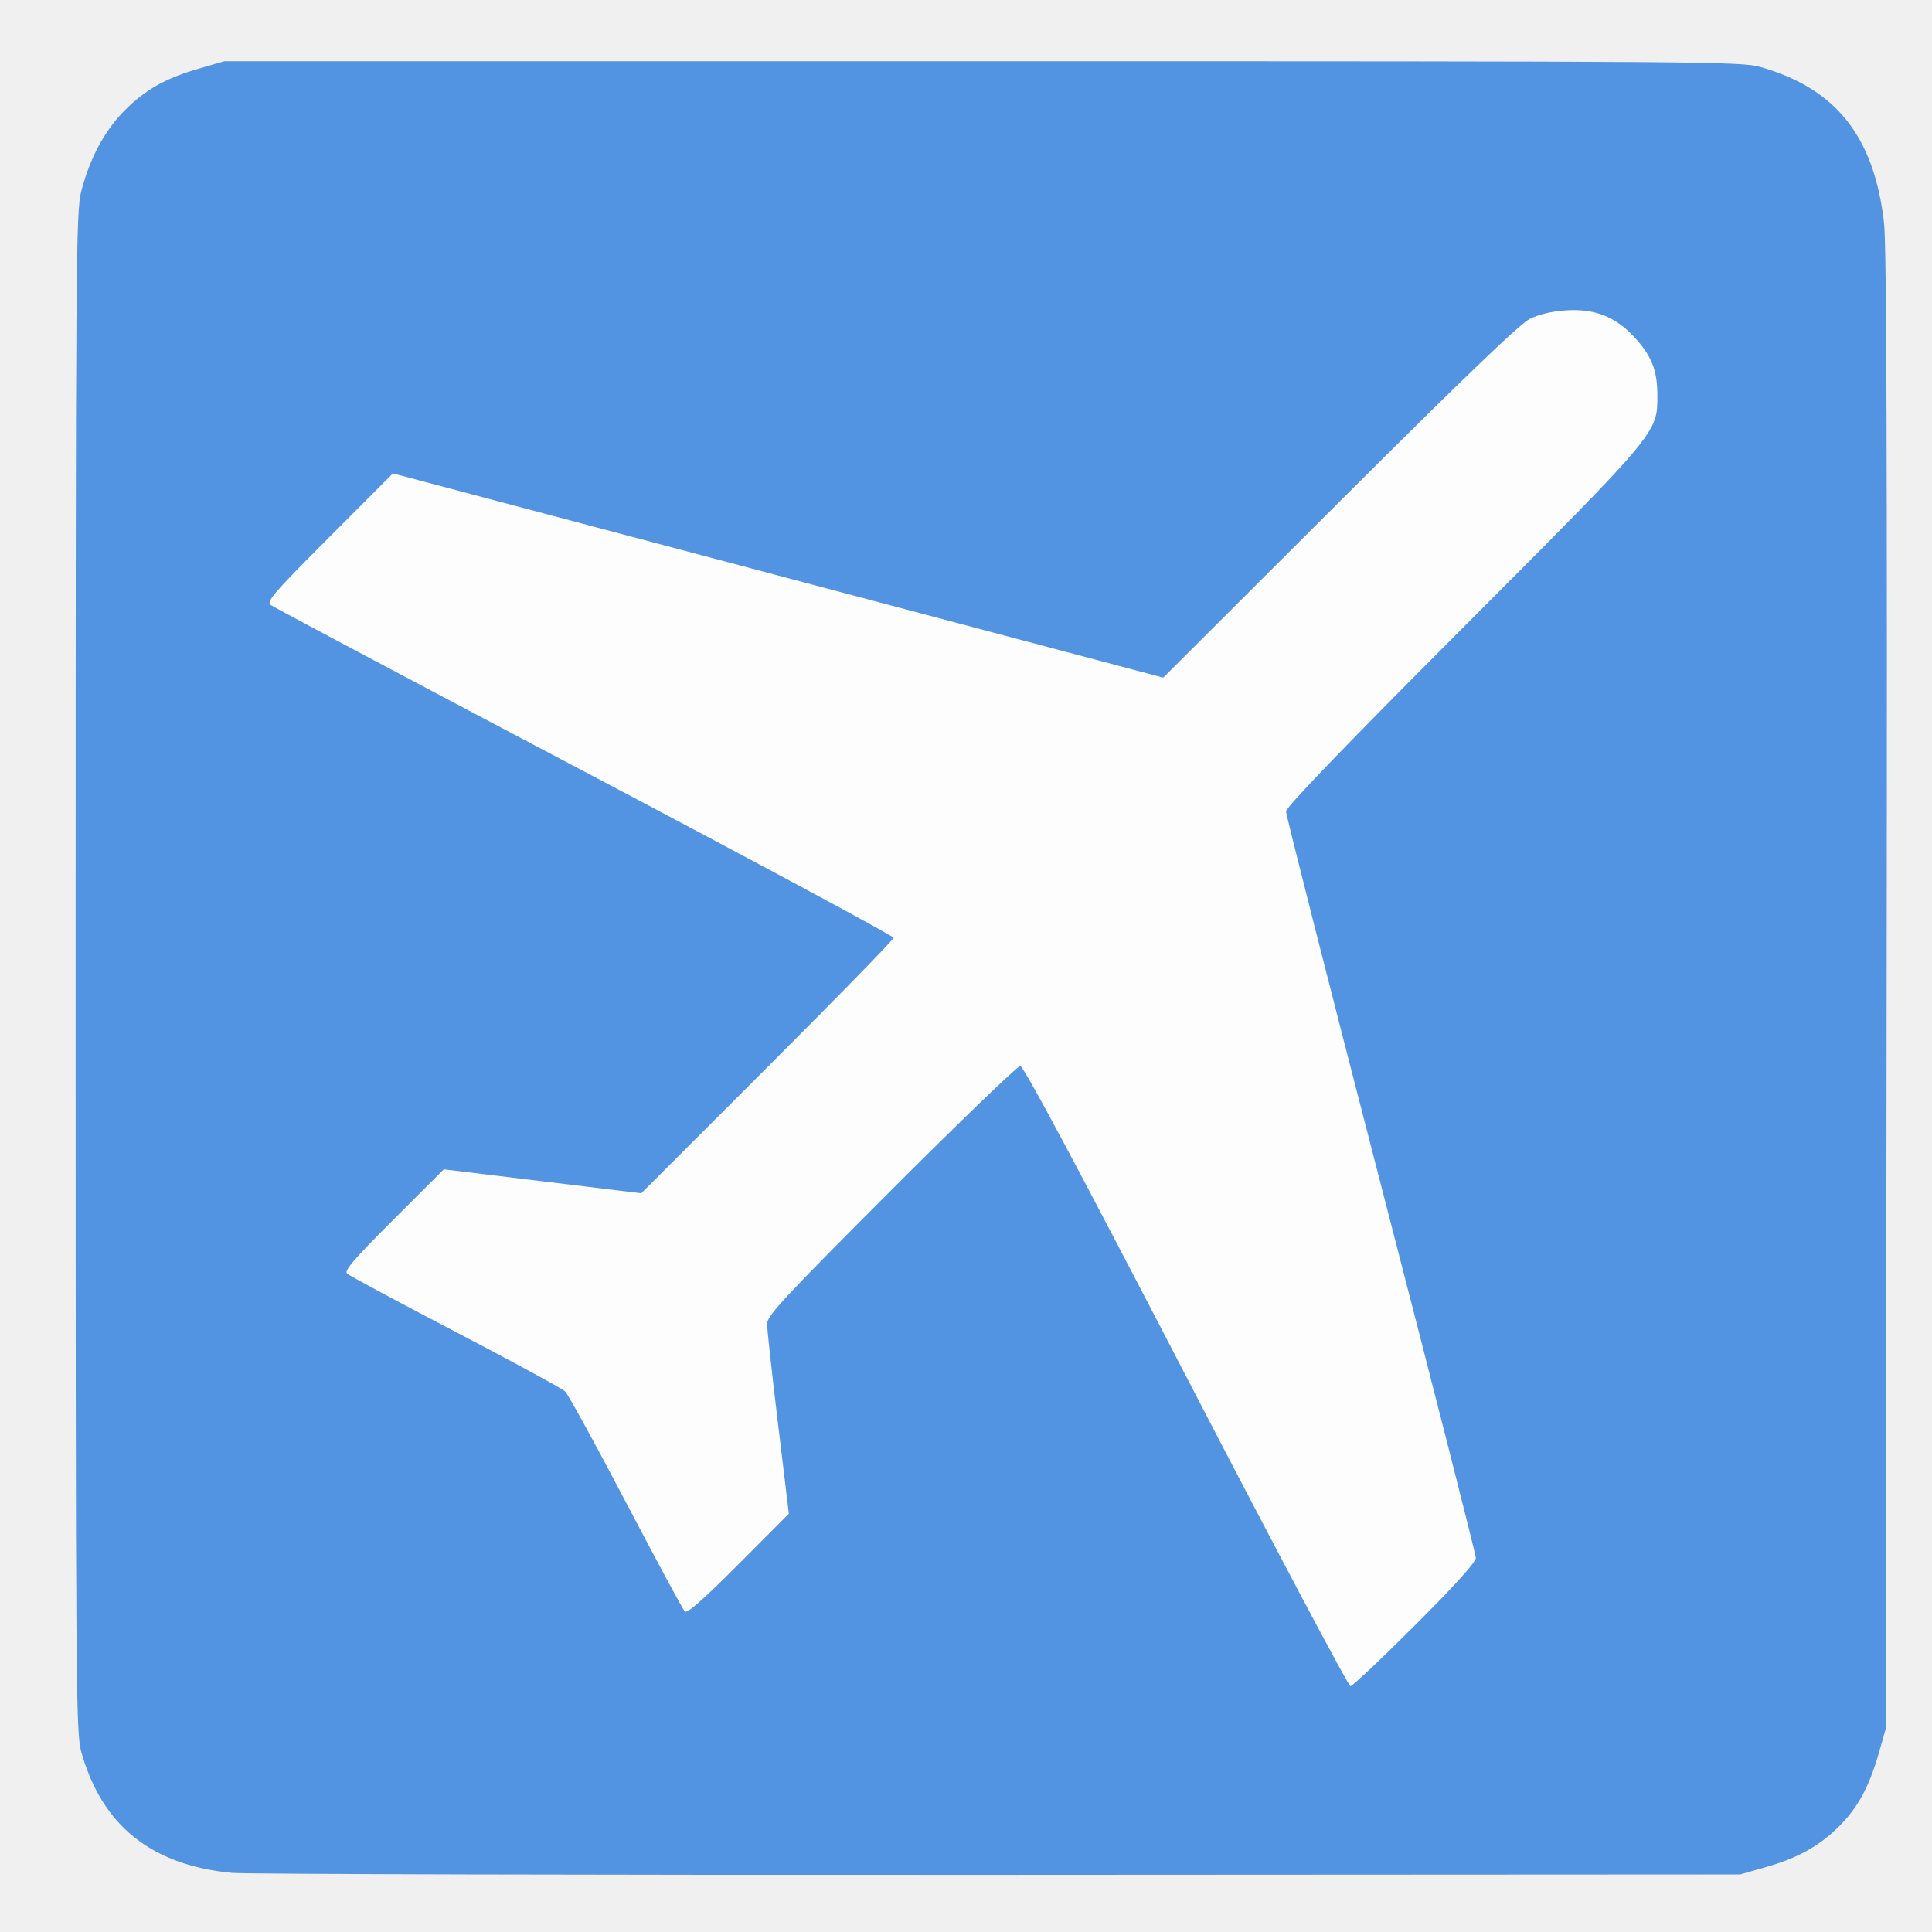
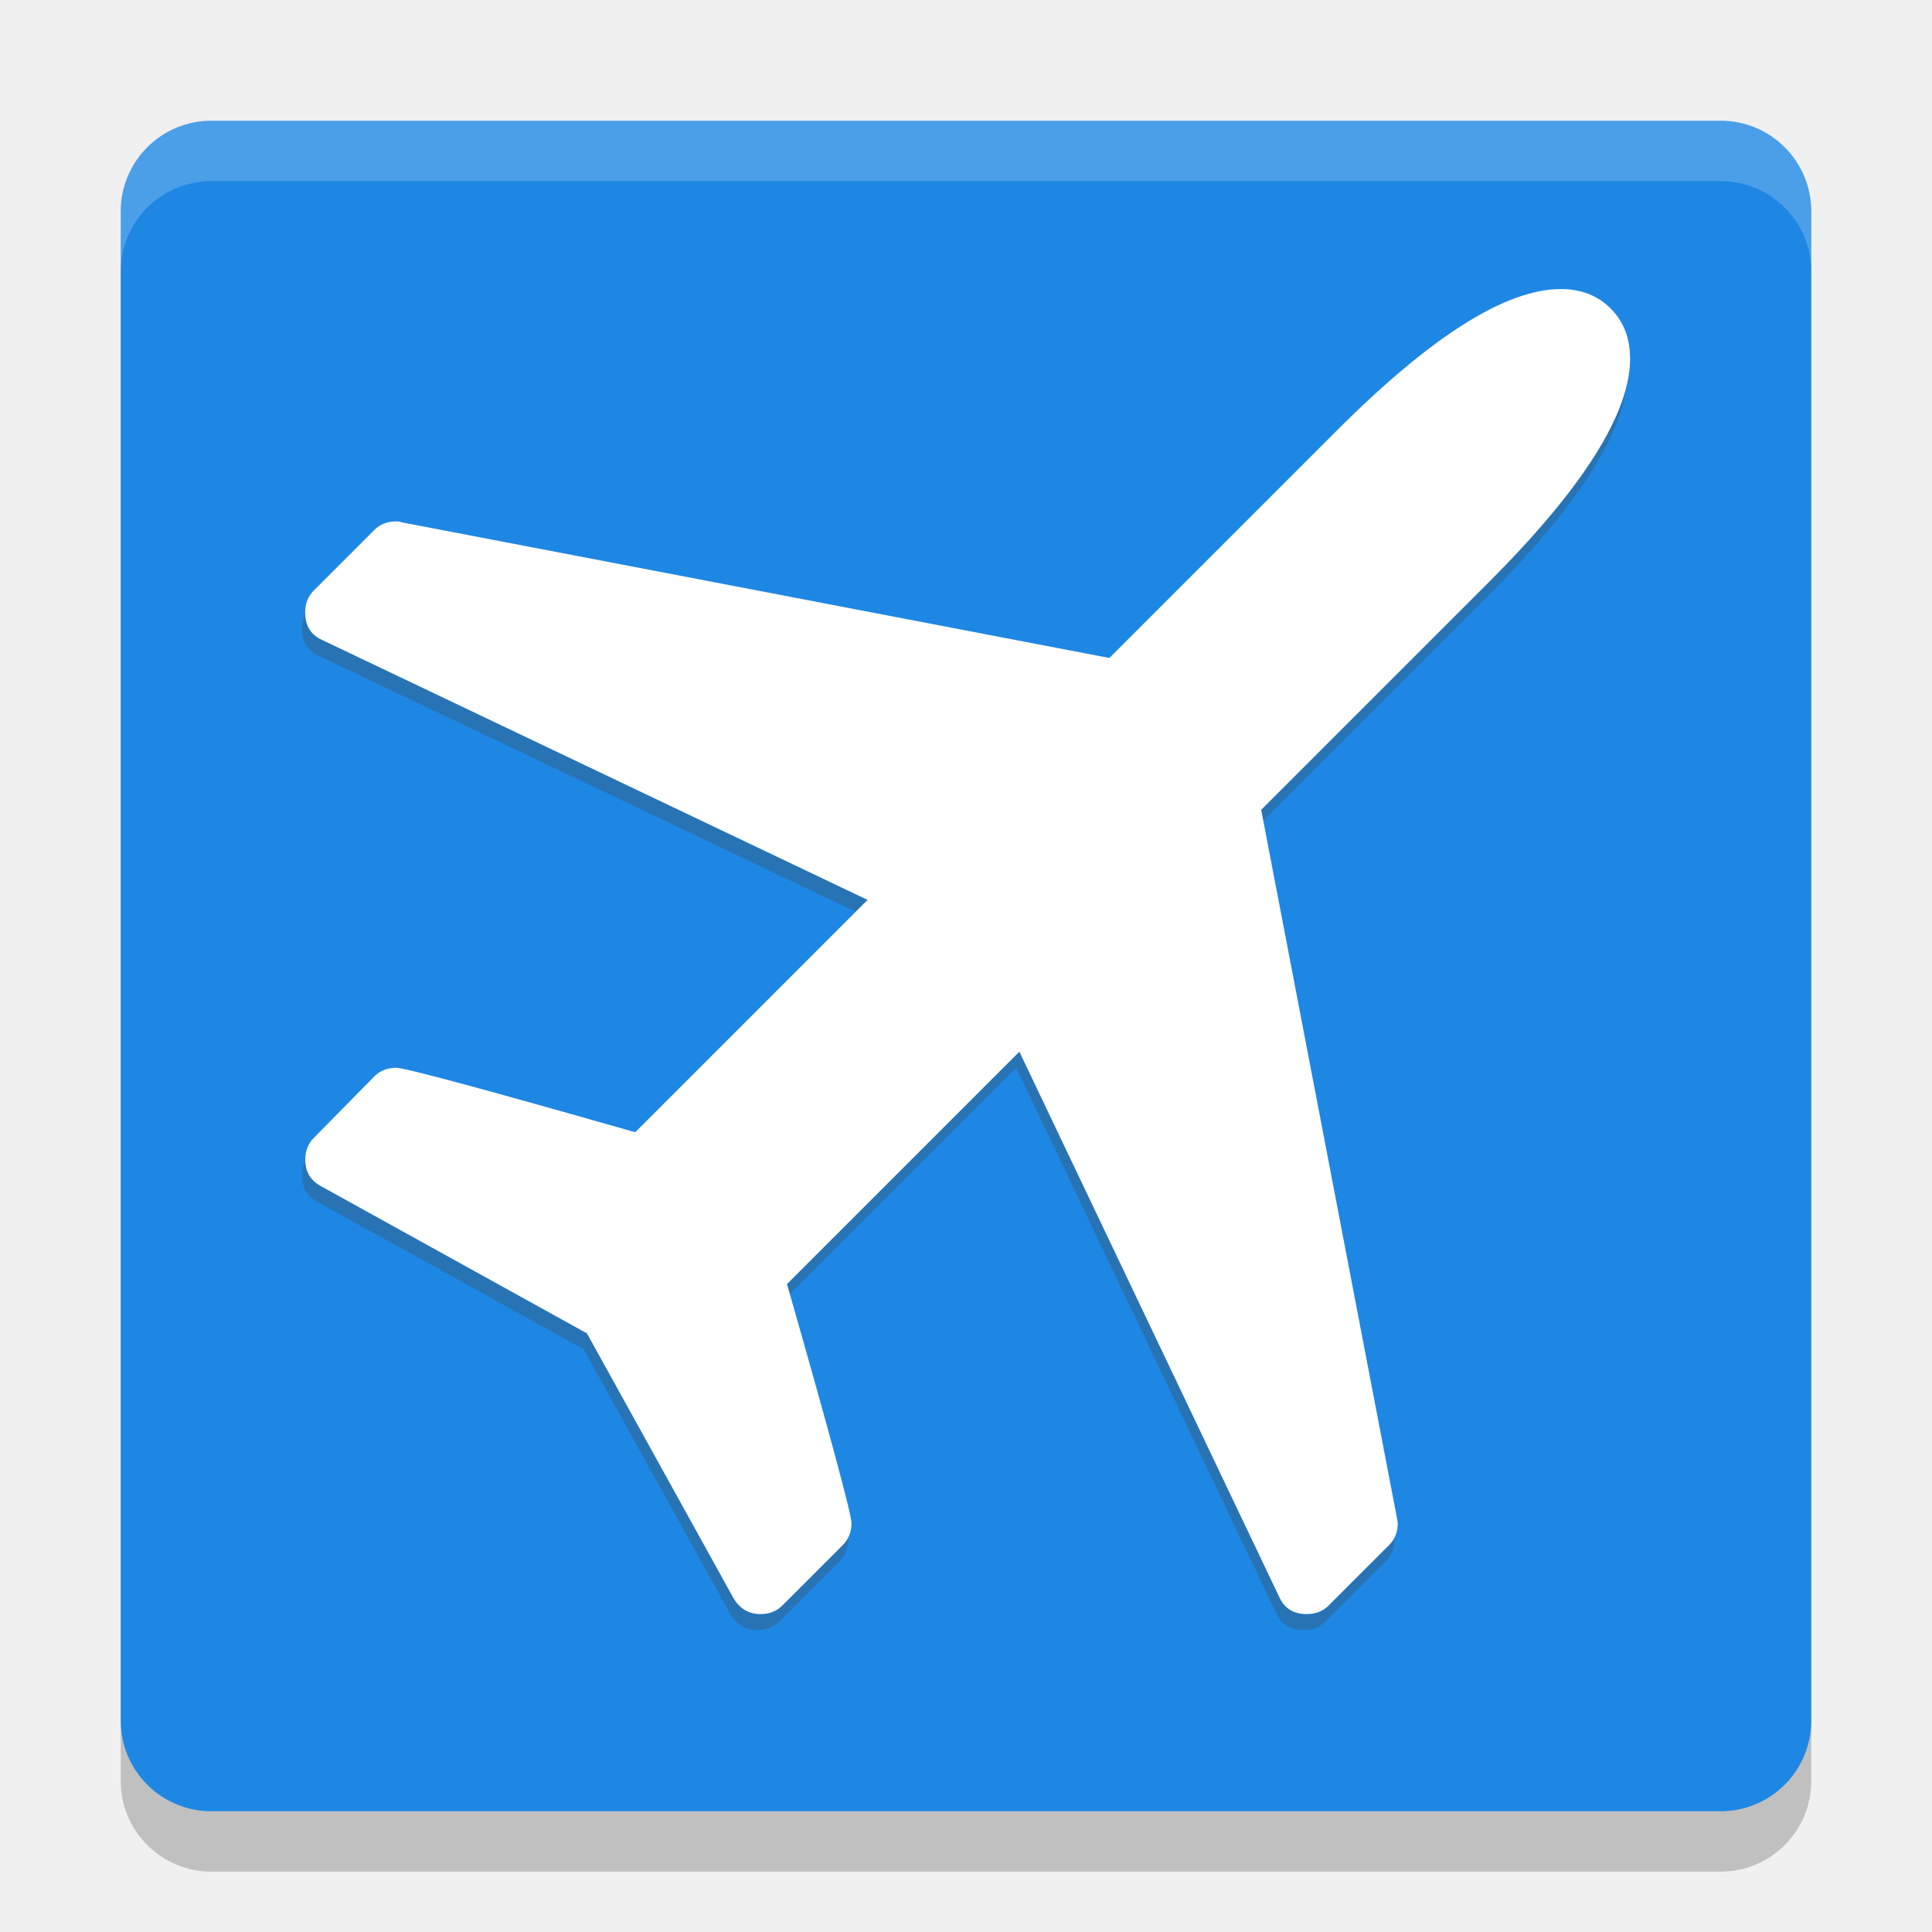
- <svg xmlns="http://www.w3.org/2000/svg" width="32" version="1.0" id="svg2302" height="32">
-   <defs id="defs2305" />
-   <g transform="matrix(0.05241347,0,0,0.05241347,0.178243,-0.1126005)" id="g2319">
-     <path style="fill:#fdfdfd" id="path2315" d="m 65.241,311.755 0,-235.168 235.586,0 235.586,0 0,235.168 0,235.168 -235.586,0 -235.586,0 0,-235.168 z" />
-     <path style="fill:#5294e2;fill-opacity:1" id="path2313" d="M 69.851,593.998 C 44.424,591.531 28.895,579.092 22.324,555.929 20.582,549.788 20.5,538.748 20.5,309.5 c 0,-226.776 0.098,-240.382 1.779,-246.935 2.656,-10.356 7.467,-19.301 13.747,-25.559 6.651,-6.627 12.873,-10.121 23.504,-13.199 L 67.5,21.5 l 239.5,0 c 228.657,0 239.791,0.082 245.92,1.821 23.899,6.781 35.964,22.014 39.057,49.318 0.8,7.063 1.033,75.981 0.82,242.861 l -0.298,233 -2.184,7.654 c -3.052,10.693 -6.674,17.346 -12.666,23.262 -6.291,6.212 -13.029,9.924 -23.324,12.853 l -7.825,2.226 -234.5,0.123 c -128.975,0.067 -237.942,-0.211 -242.149,-0.62 z m 373.889,-78.239 c 12.317,-12.305 19.255,-19.965 19.248,-21.25 -0.006,-1.105 -13.506,-54.174 -30,-117.931 -16.494,-63.757 -29.989,-116.847 -29.989,-117.98 0,-1.386 18.274,-20.373 55.897,-58.079 62.055,-62.192 61.47,-61.492 61.446,-73.52 -0.015,-7.858 -1.818,-12.39 -7.29,-18.326 -5.918,-6.421 -12.572,-9.034 -21.513,-8.45 -4.545,0.297 -8.635,1.26 -11.54,2.717 -3.154,1.582 -21.145,18.869 -60.155,57.801 L 364.19,216.286 242.473,184.018 120.757,151.75 l -20.128,20.172 c -17.747,17.785 -19.931,20.32 -18.46,21.425 0.917,0.689 45.576,24.406 99.242,52.703 53.666,28.297 97.577,51.902 97.582,52.454 0.005,0.553 -17.936,18.945 -39.868,40.872 l -39.877,39.867 -31.198,-3.786 -31.198,-3.786 -15.914,15.89 c -12.389,12.371 -15.639,16.147 -14.676,17.05 0.681,0.638 16.088,8.911 34.238,18.385 18.15,9.474 33.761,17.963 34.692,18.864 0.931,0.901 9.585,16.683 19.231,35.07 9.647,18.387 18.008,33.9 18.581,34.473 0.722,0.722 5.924,-3.856 16.964,-14.931 L 245.89,480.5 242.45,452 c -1.892,-15.675 -3.442,-29.837 -3.445,-31.471 -0.005,-2.579 5.169,-8.151 39.227,-42.25 C 299.811,356.676 318.159,339 319.007,339 c 1.032,0 18.338,32.381 52.376,98 27.959,53.9 51.344,98 51.966,98 0.623,0 9.799,-8.658 20.391,-19.24 z" />
-   </g>
+ <svg xmlns="http://www.w3.org/2000/svg" width="32" version="1" height="32">
+   <rect ry="1.5" style="opacity:.2" rx="1.5" transform="matrix(0,-1,-1,0,0,0)" height="28" width="28" y="-30" x="-31" />
+   <rect ry="1.5" style="fill:#1e87e4" rx="1.5" transform="matrix(0,-1,-1,0,0,0)" height="28" width="28" y="-30" x="-30" />
+   <path style="opacity:.2;fill:#ffffff" d="m3.5 2c-0.831 0-1.5 0.669-1.5 1.5v1c0-0.831 0.669-1.5 1.5-1.5h25c0.831 0 1.5 0.669 1.5 1.5v-1c0-0.831-0.669-1.5-1.5-1.5h-25z" />
+   <path style="fill:#2873b4" d="m26.947 6.201q0 1.367-2.341 3.708l-3.77 3.77 2.247 11.719 0.016 0.094q0 0.22-0.141 0.361l-1.005 1.005q-0.141 0.141-0.361 0.141-0.33 0-0.456-0.283l-4.305-9.033-3.849 3.849q1.068 3.739 1.068 3.959 0 0.22-0.141 0.361l-1.005 1.005q-0.141 0.141-0.361 0.141-0.283 0-0.44-0.251l-2.435-4.399-4.399-2.435q-0.267-0.141-0.267-0.44 0-0.22 0.141-0.361l1.005-1.021q0.141-0.141 0.361-0.141 0.22 0 3.959 1.068l3.849-3.849-9.033-4.305q-0.283-0.125-0.283-0.456 0-0.22 0.141-0.361l1.005-1.005q0.141-0.141 0.361-0.141 0.063 0 0.094 0.016l11.72 2.246 3.77-3.77q2.341-2.341 3.708-2.341 0.503 0 0.825 0.322 0.322 0.322 0.322 0.825z" />
+   <a transform="matrix(1.56763,0,0,1.567616,3.48551,3.22007)">
+     <path style="fill:#ffffff" d="m15 1.732q0 0.872-1.493 2.365l-2.405 2.405 1.433 7.476 0.01 0.06q0 0.14-0.09 0.231l-0.641 0.641q-0.09 0.09-0.23 0.09-0.21 0-0.291-0.18l-2.746-5.762-2.455 2.455q0.681 2.385 0.681 2.525t-0.09 0.231l-0.641 0.641q-0.09 0.09-0.23 0.09-0.18 0-0.281-0.16l-1.553-2.806-2.806-1.553q-0.17-0.09-0.17-0.281 0-0.14 0.09-0.231l0.641-0.651q0.09-0.09 0.23-0.09 0.14 0 2.525 0.681l2.455-2.455-5.762-2.746q-0.18-0.08-0.18-0.291 0-0.14 0.09-0.231l0.641-0.641q0.09-0.09 0.23-0.09 0.04 0 0.06 0.01l7.476 1.433 2.405-2.405q1.493-1.493 2.365-1.493 0.321 0 0.526 0.205t0.205 0.526z" />
+   </a>
</svg>
